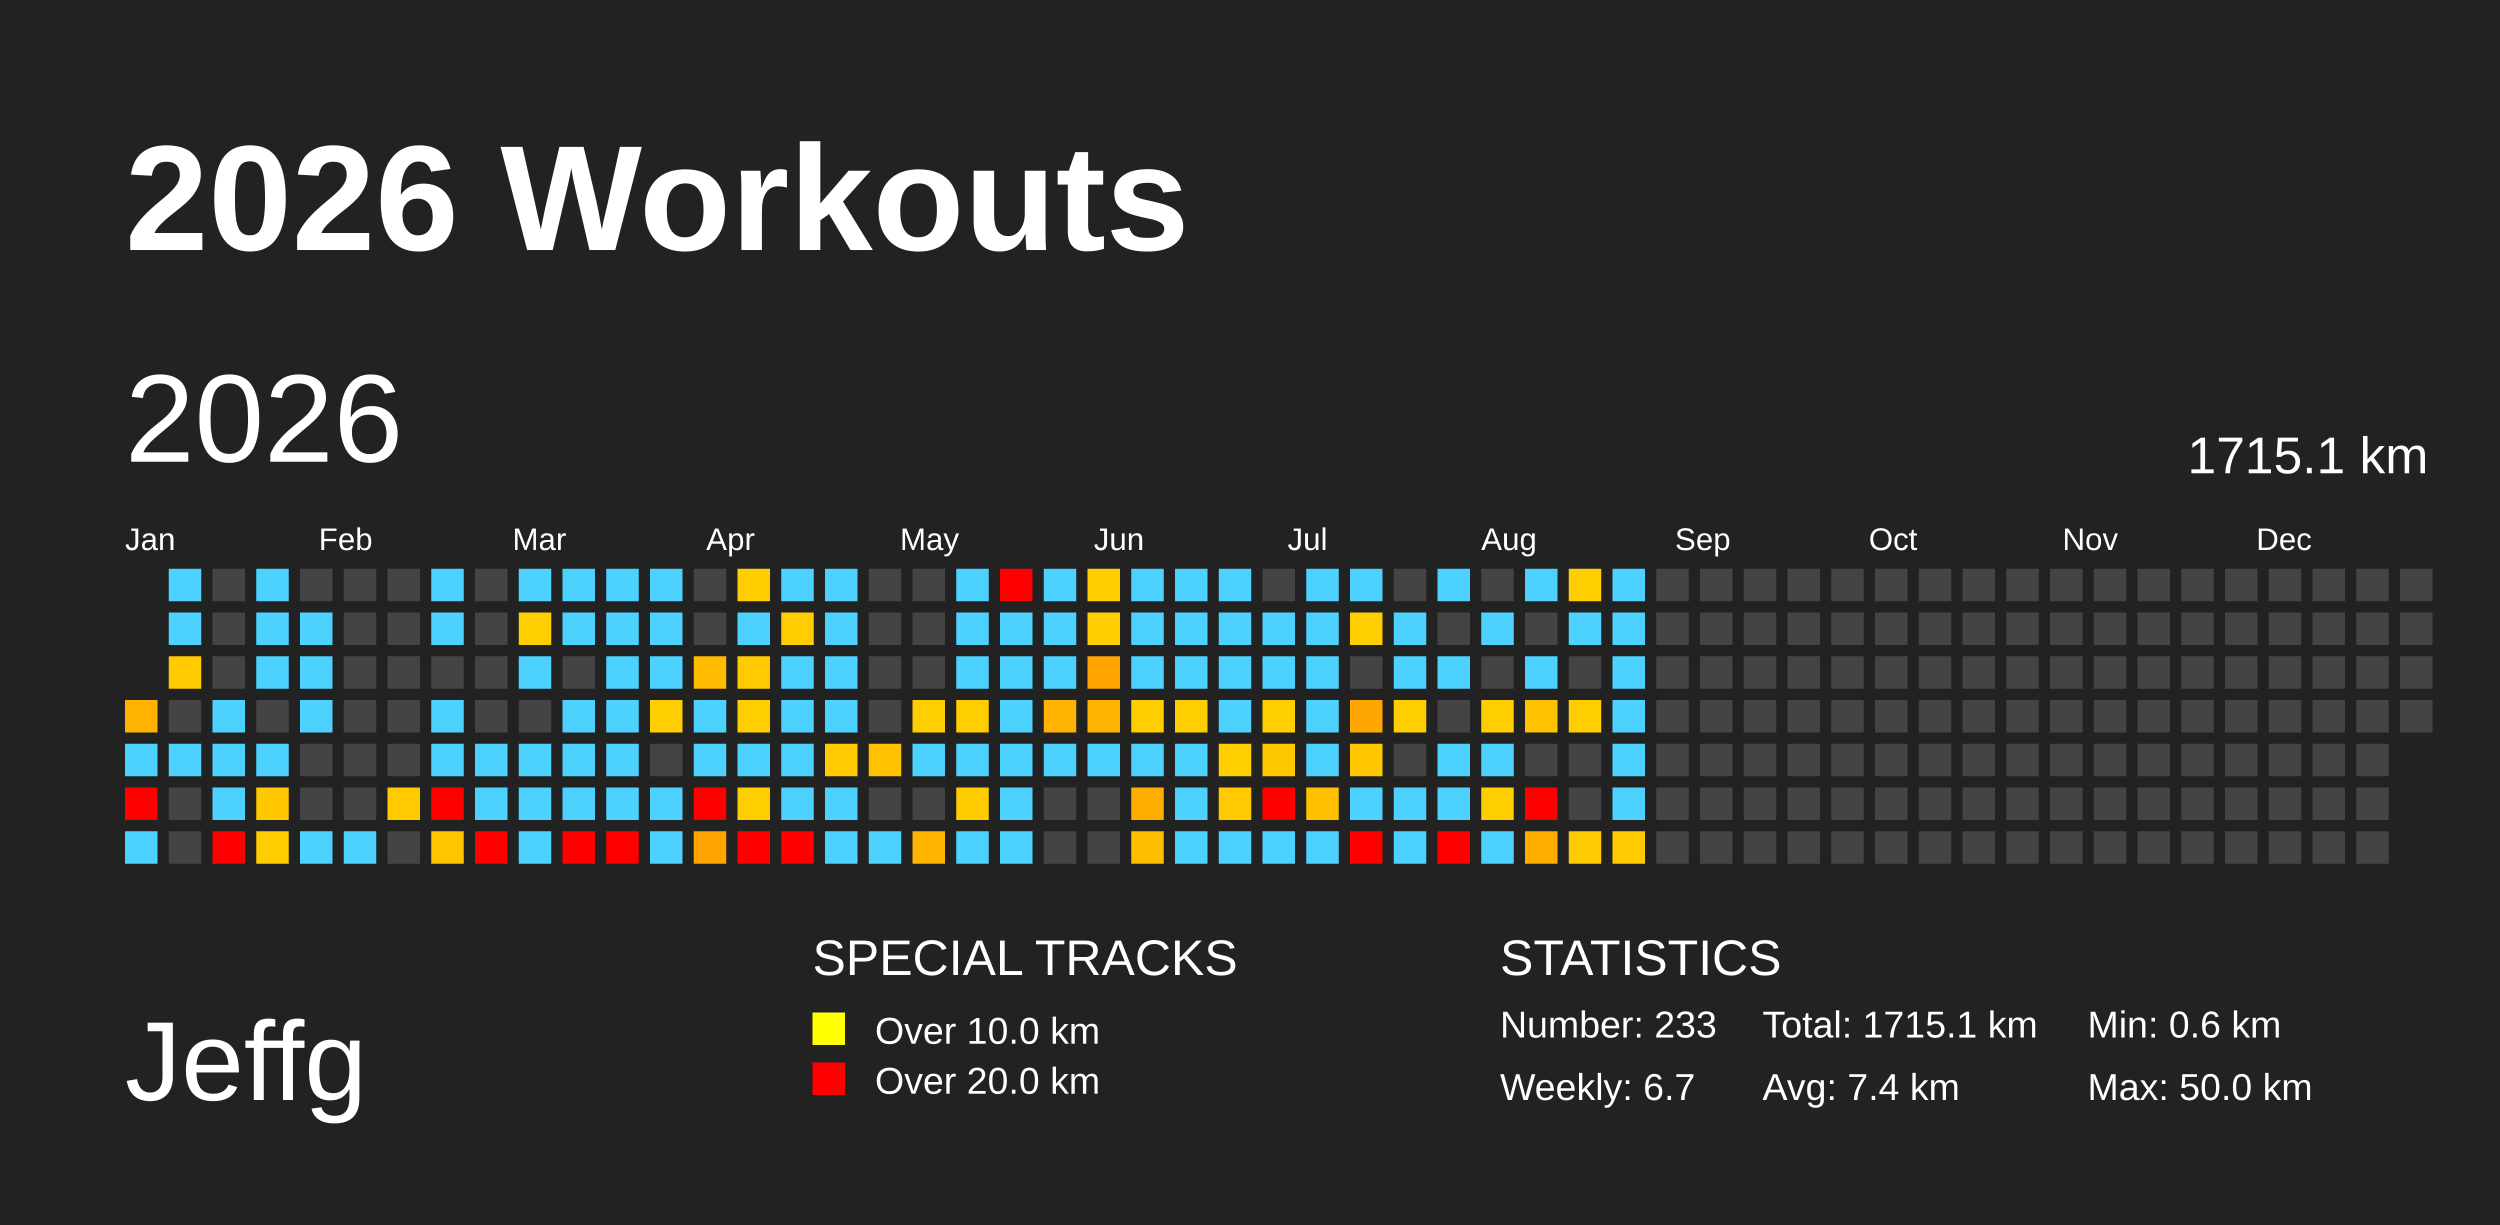
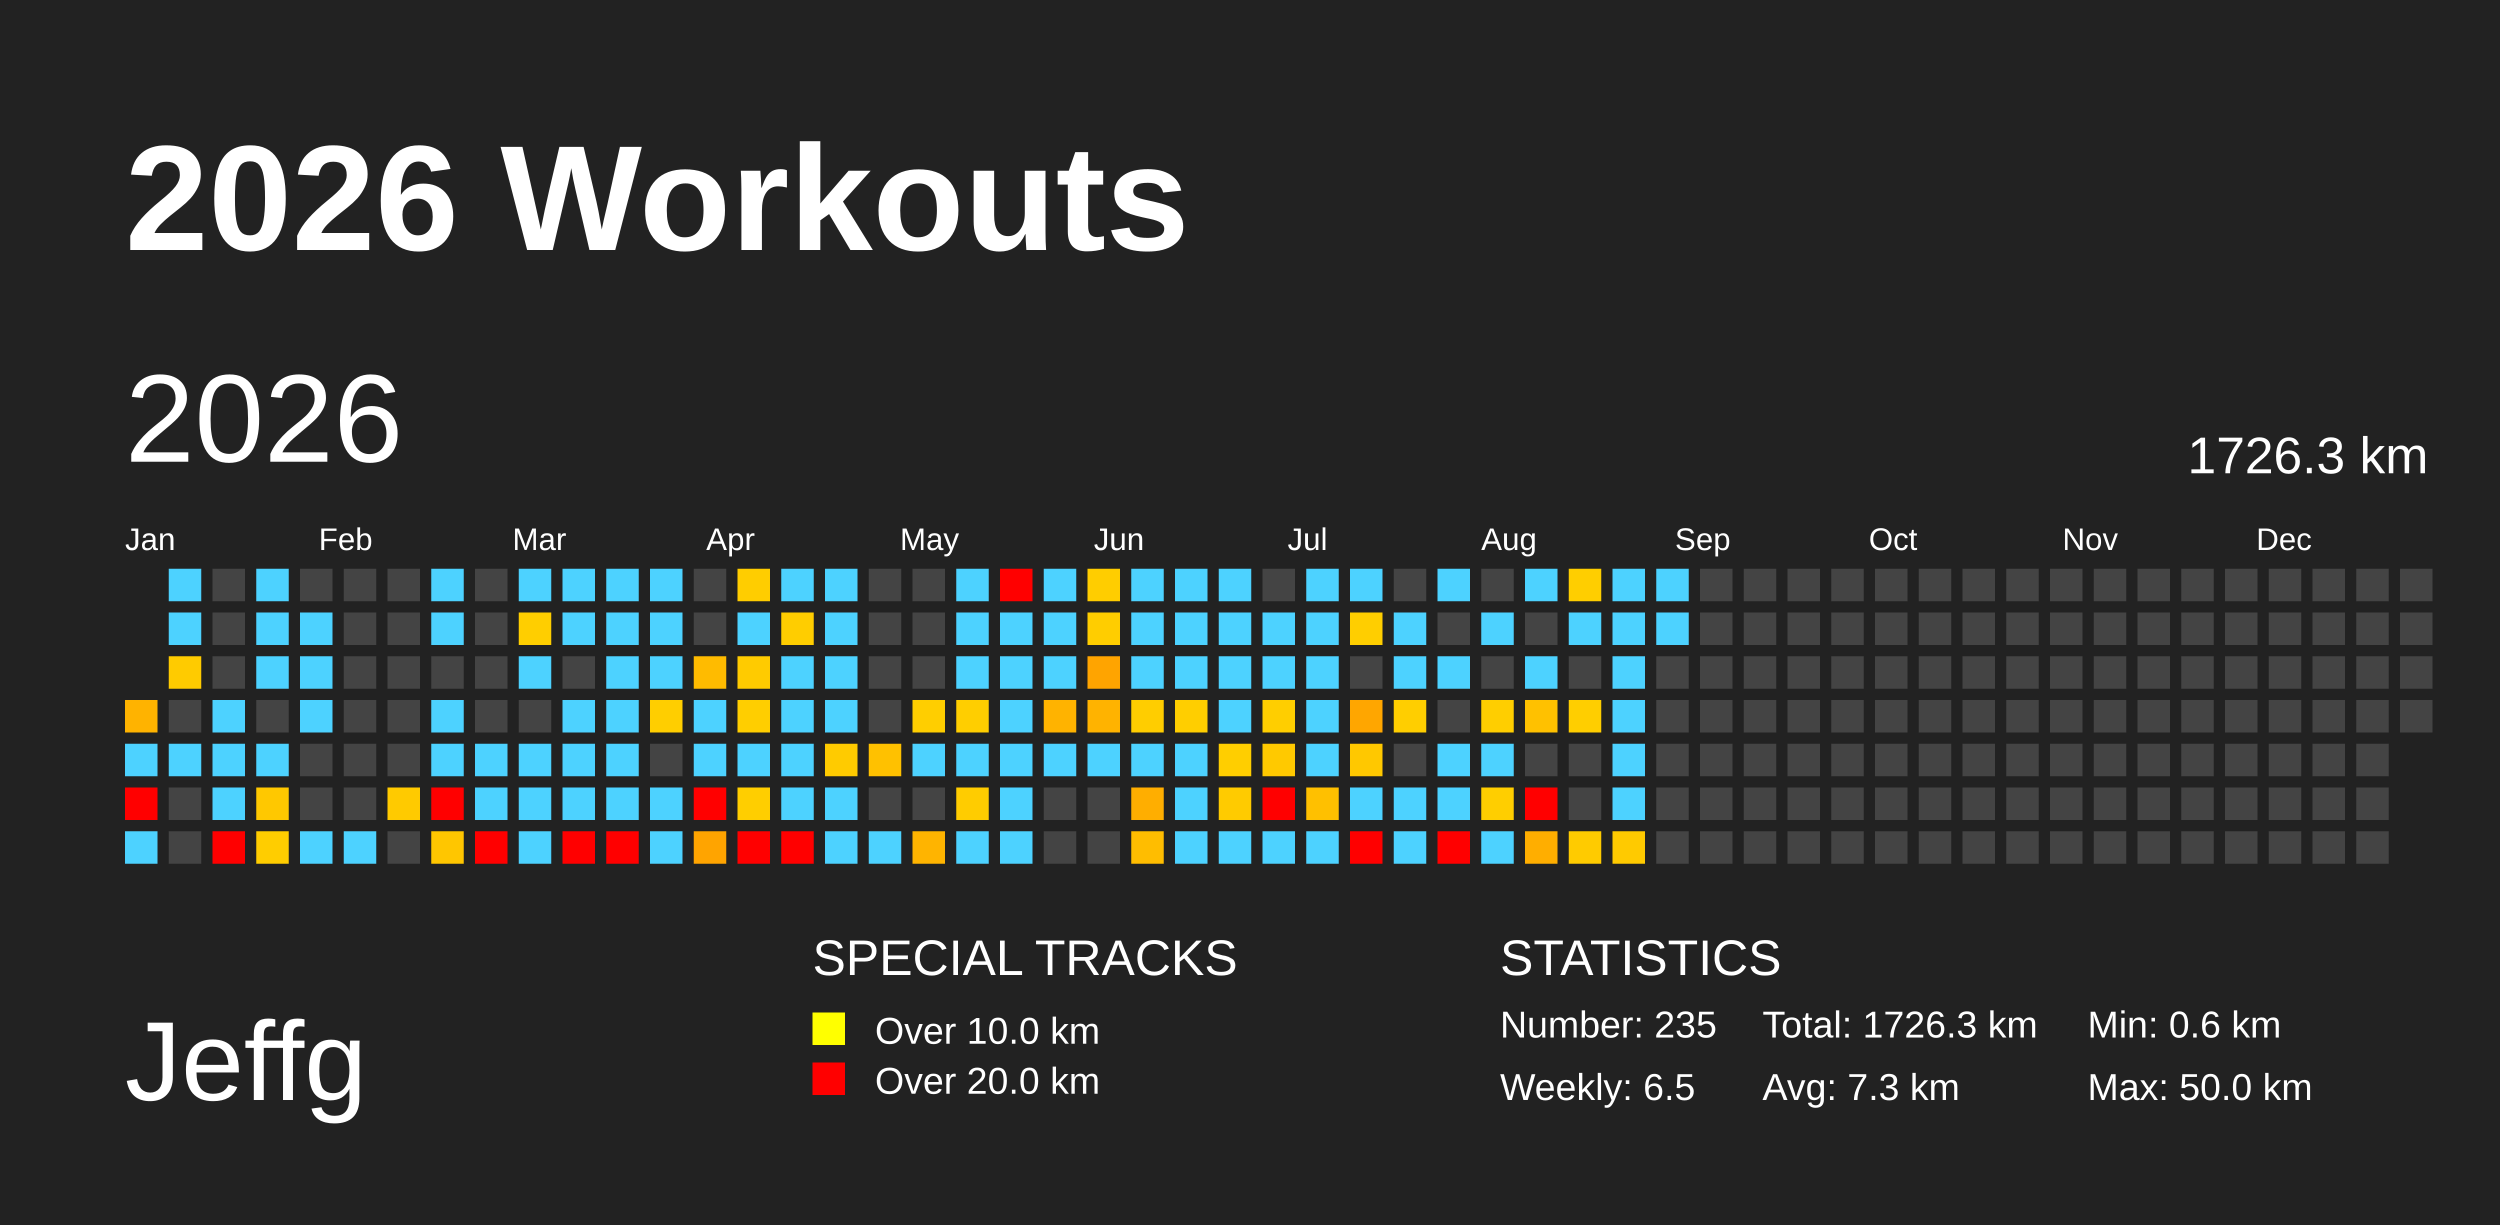
<svg xmlns="http://www.w3.org/2000/svg" baseProfile="full" height="98mm" version="1.1" viewBox="0,0,200,98" width="200mm">
  <defs />
  <rect fill="#222222" height="98" width="200" x="0" y="0" />
  <text fill="#FFFFFF" style="font-size:12px; font-family:Arial; font-weight:bold;" x="10" y="20">2026 Workouts</text>
  <text fill="#FFFFFF" style="font-size:9px; font-family:Arial" x="10" y="88">Jeffg</text>
  <text fill="#FFFFFF" style="font-size:4px; font-family:Arial" x="65" y="78">SPECIAL TRACKS</text>
  <rect fill="yellow" height="2.6" width="2.6" x="65" y="81" />
  <text fill="#FFFFFF" style="font-size:3px; font-family:Arial" x="70" y="83.5">Over 10.0 km</text>
  <rect fill="red" height="2.6" width="2.6" x="65" y="85" />
  <text fill="#FFFFFF" style="font-size:3px; font-family:Arial" x="70" y="87.5">Over 20.0 km</text>
  <text fill="#FFFFFF" style="font-size:4px; font-family:Arial" x="120" y="78">STATISTICS</text>
-   <text fill="#FFFFFF" style="font-size:3px; font-family:Arial" x="120" y="83">Number: 233</text>
-   <text fill="#FFFFFF" style="font-size:3px; font-family:Arial" x="120" y="88">Weekly: 6.7</text>
-   <text fill="#FFFFFF" style="font-size:3px; font-family:Arial" x="141" y="83">Total: 1715.1 km</text>
-   <text fill="#FFFFFF" style="font-size:3px; font-family:Arial" x="141" y="88">Avg: 7.4 km</text>
+   <text fill="#FFFFFF" style="font-size:3px; font-family:Arial" x="120" y="83">Number: 235</text>
+   <text fill="#FFFFFF" style="font-size:3px; font-family:Arial" x="120" y="88">Weekly: 6.5</text>
+   <text fill="#FFFFFF" style="font-size:3px; font-family:Arial" x="141" y="83">Total: 1726.3 km</text>
+   <text fill="#FFFFFF" style="font-size:3px; font-family:Arial" x="141" y="88">Avg: 7.3 km</text>
  <text fill="#FFFFFF" style="font-size:3px; font-family:Arial" x="167" y="83">Min: 0.6 km</text>
  <text fill="#FFFFFF" style="font-size:3px; font-family:Arial" x="167" y="88">Max: 50.0 km</text>
  <text dominant-baseline="hanging" fill="#FFFFFF" style="font-size:10.0px; font-family:Arial;" x="10" y="30">2026</text>
-   <text dominant-baseline="hanging" fill="#FFFFFF" style="font-size:4.125px; font-family:Arial;" x="175" y="35">1715.1 km</text>
+   <text dominant-baseline="hanging" fill="#FFFFFF" style="font-size:4.125px; font-family:Arial;" x="175" y="35">1726.3 km</text>
  <text fill="#FFFFFF" style="font-size:2.5px; font-family:Arial" x="10.0" y="44">Jan</text>
  <text fill="#FFFFFF" style="font-size:2.5px; font-family:Arial" x="25.5" y="44">Feb</text>
  <text fill="#FFFFFF" style="font-size:2.5px; font-family:Arial" x="41.0" y="44">Mar</text>
  <text fill="#FFFFFF" style="font-size:2.5px; font-family:Arial" x="56.5" y="44">Apr</text>
  <text fill="#FFFFFF" style="font-size:2.5px; font-family:Arial" x="72.0" y="44">May</text>
  <text fill="#FFFFFF" style="font-size:2.5px; font-family:Arial" x="87.5" y="44">Jun</text>
  <text fill="#FFFFFF" style="font-size:2.5px; font-family:Arial" x="103.0" y="44">Jul</text>
  <text fill="#FFFFFF" style="font-size:2.5px; font-family:Arial" x="118.5" y="44">Aug</text>
  <text fill="#FFFFFF" style="font-size:2.5px; font-family:Arial" x="134.0" y="44">Sep</text>
  <text fill="#FFFFFF" style="font-size:2.5px; font-family:Arial" x="149.5" y="44">Oct</text>
  <text fill="#FFFFFF" style="font-size:2.5px; font-family:Arial" x="165.0" y="44">Nov</text>
  <text fill="#FFFFFF" style="font-size:2.5px; font-family:Arial" x="180.5" y="44">Dec</text>
  <rect fill="#ffb300" height="2.6" width="2.6" x="10.0" y="56.0" />
  <rect fill="#4dd2ff" height="2.6" width="2.6" x="10.0" y="59.5" />
  <rect fill="red" height="2.6" width="2.6" x="10.0" y="63.0" />
  <rect fill="#4dd2ff" height="2.6" width="2.6" x="10.0" y="66.5" />
  <rect fill="#4dd2ff" height="2.6" width="2.6" x="13.5" y="45.5" />
  <rect fill="#4dd2ff" height="2.6" width="2.6" x="13.5" y="49.0" />
  <rect fill="#ffcb00" height="2.6" width="2.6" x="13.5" y="52.5" />
  <rect fill="#444444" height="2.6" width="2.6" x="13.5" y="56.0" />
  <rect fill="#4dd2ff" height="2.6" width="2.6" x="13.5" y="59.5" />
  <rect fill="#444444" height="2.6" width="2.6" x="13.5" y="63.0" />
  <rect fill="#444444" height="2.6" width="2.6" x="13.5" y="66.5" />
  <rect fill="#444444" height="2.6" width="2.6" x="17.0" y="45.5" />
  <rect fill="#444444" height="2.6" width="2.6" x="17.0" y="49.0" />
  <rect fill="#444444" height="2.6" width="2.6" x="17.0" y="52.5" />
  <rect fill="#4dd2ff" height="2.6" width="2.6" x="17.0" y="56.0" />
  <rect fill="#4dd2ff" height="2.6" width="2.6" x="17.0" y="59.5" />
  <rect fill="#4dd2ff" height="2.6" width="2.6" x="17.0" y="63.0" />
  <rect fill="red" height="2.6" width="2.6" x="17.0" y="66.5" />
  <rect fill="#4dd2ff" height="2.6" width="2.6" x="20.5" y="45.5" />
  <rect fill="#4dd2ff" height="2.6" width="2.6" x="20.5" y="49.0" />
  <rect fill="#4dd2ff" height="2.6" width="2.6" x="20.5" y="52.5" />
  <rect fill="#444444" height="2.6" width="2.6" x="20.5" y="56.0" />
  <rect fill="#4dd2ff" height="2.6" width="2.6" x="20.5" y="59.5" />
  <rect fill="#ffc800" height="2.6" width="2.6" x="20.5" y="63.0" />
  <rect fill="#ffcd00" height="2.6" width="2.6" x="20.5" y="66.5" />
  <rect fill="#444444" height="2.6" width="2.6" x="24.0" y="45.5" />
  <rect fill="#4dd2ff" height="2.6" width="2.6" x="24.0" y="49.0" />
  <rect fill="#4dd2ff" height="2.6" width="2.6" x="24.0" y="52.5" />
  <rect fill="#4dd2ff" height="2.6" width="2.6" x="24.0" y="56.0" />
  <rect fill="#444444" height="2.6" width="2.6" x="24.0" y="59.5" />
  <rect fill="#444444" height="2.6" width="2.6" x="24.0" y="63.0" />
  <rect fill="#4dd2ff" height="2.6" width="2.6" x="24.0" y="66.5" />
  <rect fill="#444444" height="2.6" width="2.6" x="27.5" y="45.5" />
  <rect fill="#444444" height="2.6" width="2.6" x="27.5" y="49.0" />
  <rect fill="#444444" height="2.6" width="2.6" x="27.5" y="52.5" />
  <rect fill="#444444" height="2.6" width="2.6" x="27.5" y="56.0" />
  <rect fill="#444444" height="2.6" width="2.6" x="27.5" y="59.5" />
  <rect fill="#444444" height="2.6" width="2.6" x="27.5" y="63.0" />
  <rect fill="#4dd2ff" height="2.6" width="2.6" x="27.5" y="66.5" />
  <rect fill="#444444" height="2.6" width="2.6" x="31.0" y="45.5" />
  <rect fill="#444444" height="2.6" width="2.6" x="31.0" y="49.0" />
  <rect fill="#444444" height="2.6" width="2.6" x="31.0" y="52.5" />
  <rect fill="#444444" height="2.6" width="2.6" x="31.0" y="56.0" />
  <rect fill="#444444" height="2.6" width="2.6" x="31.0" y="59.5" />
  <rect fill="#ffca00" height="2.6" width="2.6" x="31.0" y="63.0" />
  <rect fill="#444444" height="2.6" width="2.6" x="31.0" y="66.5" />
  <rect fill="#4dd2ff" height="2.6" width="2.6" x="34.5" y="45.5" />
  <rect fill="#4dd2ff" height="2.6" width="2.6" x="34.5" y="49.0" />
  <rect fill="#444444" height="2.6" width="2.6" x="34.5" y="52.5" />
  <rect fill="#4dd2ff" height="2.6" width="2.6" x="34.5" y="56.0" />
  <rect fill="#4dd2ff" height="2.6" width="2.6" x="34.5" y="59.5" />
  <rect fill="red" height="2.6" width="2.6" x="34.5" y="63.0" />
  <rect fill="#ffc600" height="2.6" width="2.6" x="34.5" y="66.5" />
  <rect fill="#444444" height="2.6" width="2.6" x="38.0" y="45.5" />
  <rect fill="#444444" height="2.6" width="2.6" x="38.0" y="49.0" />
  <rect fill="#444444" height="2.6" width="2.6" x="38.0" y="52.5" />
  <rect fill="#444444" height="2.6" width="2.6" x="38.0" y="56.0" />
  <rect fill="#4dd2ff" height="2.6" width="2.6" x="38.0" y="59.5" />
  <rect fill="#4dd2ff" height="2.6" width="2.6" x="38.0" y="63.0" />
  <rect fill="red" height="2.6" width="2.6" x="38.0" y="66.5" />
  <rect fill="#4dd2ff" height="2.6" width="2.6" x="41.5" y="45.5" />
  <rect fill="#ffce00" height="2.6" width="2.6" x="41.5" y="49.0" />
  <rect fill="#4dd2ff" height="2.6" width="2.6" x="41.5" y="52.5" />
  <rect fill="#444444" height="2.6" width="2.6" x="41.5" y="56.0" />
  <rect fill="#4dd2ff" height="2.6" width="2.6" x="41.5" y="59.5" />
  <rect fill="#4dd2ff" height="2.6" width="2.6" x="41.5" y="63.0" />
  <rect fill="#4dd2ff" height="2.6" width="2.6" x="41.5" y="66.5" />
  <rect fill="#4dd2ff" height="2.6" width="2.6" x="45.0" y="45.5" />
  <rect fill="#4dd2ff" height="2.6" width="2.6" x="45.0" y="49.0" />
  <rect fill="#444444" height="2.6" width="2.6" x="45.0" y="52.5" />
  <rect fill="#4dd2ff" height="2.6" width="2.6" x="45.0" y="56.0" />
  <rect fill="#4dd2ff" height="2.6" width="2.6" x="45.0" y="59.5" />
  <rect fill="#4dd2ff" height="2.6" width="2.6" x="45.0" y="63.0" />
  <rect fill="red" height="2.6" width="2.6" x="45.0" y="66.5" />
  <rect fill="#4dd2ff" height="2.6" width="2.6" x="48.5" y="45.5" />
  <rect fill="#4dd2ff" height="2.6" width="2.6" x="48.5" y="49.0" />
  <rect fill="#4dd2ff" height="2.6" width="2.6" x="48.5" y="52.5" />
  <rect fill="#4dd2ff" height="2.6" width="2.6" x="48.5" y="56.0" />
  <rect fill="#4dd2ff" height="2.6" width="2.6" x="48.5" y="59.5" />
  <rect fill="#4dd2ff" height="2.6" width="2.6" x="48.5" y="63.0" />
  <rect fill="red" height="2.6" width="2.6" x="48.5" y="66.5" />
  <rect fill="#4dd2ff" height="2.6" width="2.6" x="52.0" y="45.5" />
  <rect fill="#4dd2ff" height="2.6" width="2.6" x="52.0" y="49.0" />
  <rect fill="#4dd2ff" height="2.6" width="2.6" x="52.0" y="52.5" />
  <rect fill="#ffce00" height="2.6" width="2.6" x="52.0" y="56.0" />
  <rect fill="#444444" height="2.6" width="2.6" x="52.0" y="59.5" />
  <rect fill="#4dd2ff" height="2.6" width="2.6" x="52.0" y="63.0" />
  <rect fill="#4dd2ff" height="2.6" width="2.6" x="52.0" y="66.5" />
  <rect fill="#444444" height="2.6" width="2.6" x="55.5" y="45.5" />
  <rect fill="#444444" height="2.6" width="2.6" x="55.5" y="49.0" />
  <rect fill="#ffbb00" height="2.6" width="2.6" x="55.5" y="52.5" />
  <rect fill="#4dd2ff" height="2.6" width="2.6" x="55.5" y="56.0" />
  <rect fill="#4dd2ff" height="2.6" width="2.6" x="55.5" y="59.5" />
  <rect fill="red" height="2.6" width="2.6" x="55.5" y="63.0" />
  <rect fill="#ffa400" height="2.6" width="2.6" x="55.5" y="66.5" />
  <rect fill="#ffcd00" height="2.6" width="2.6" x="59.0" y="45.5" />
  <rect fill="#4dd2ff" height="2.6" width="2.6" x="59.0" y="49.0" />
  <rect fill="#ffcb00" height="2.6" width="2.6" x="59.0" y="52.5" />
  <rect fill="#ffce00" height="2.6" width="2.6" x="59.0" y="56.0" />
  <rect fill="#4dd2ff" height="2.6" width="2.6" x="59.0" y="59.5" />
  <rect fill="#ffce00" height="2.6" width="2.6" x="59.0" y="63.0" />
  <rect fill="red" height="2.6" width="2.6" x="59.0" y="66.5" />
  <rect fill="#4dd2ff" height="2.6" width="2.6" x="62.5" y="45.5" />
  <rect fill="#ffcd00" height="2.6" width="2.6" x="62.5" y="49.0" />
  <rect fill="#4dd2ff" height="2.6" width="2.6" x="62.5" y="52.5" />
  <rect fill="#4dd2ff" height="2.6" width="2.6" x="62.5" y="56.0" />
  <rect fill="#4dd2ff" height="2.6" width="2.6" x="62.5" y="59.5" />
  <rect fill="#4dd2ff" height="2.6" width="2.6" x="62.5" y="63.0" />
  <rect fill="red" height="2.6" width="2.6" x="62.5" y="66.5" />
  <rect fill="#4dd2ff" height="2.6" width="2.6" x="66.0" y="45.5" />
  <rect fill="#4dd2ff" height="2.6" width="2.6" x="66.0" y="49.0" />
  <rect fill="#4dd2ff" height="2.6" width="2.6" x="66.0" y="52.5" />
  <rect fill="#4dd2ff" height="2.6" width="2.6" x="66.0" y="56.0" />
  <rect fill="#ffcb00" height="2.6" width="2.6" x="66.0" y="59.5" />
  <rect fill="#4dd2ff" height="2.6" width="2.6" x="66.0" y="63.0" />
  <rect fill="#4dd2ff" height="2.6" width="2.6" x="66.0" y="66.5" />
  <rect fill="#444444" height="2.6" width="2.6" x="69.5" y="45.5" />
  <rect fill="#444444" height="2.6" width="2.6" x="69.5" y="49.0" />
  <rect fill="#444444" height="2.6" width="2.6" x="69.5" y="52.5" />
  <rect fill="#444444" height="2.6" width="2.6" x="69.5" y="56.0" />
  <rect fill="#ffc100" height="2.6" width="2.6" x="69.5" y="59.5" />
  <rect fill="#444444" height="2.6" width="2.6" x="69.5" y="63.0" />
  <rect fill="#4dd2ff" height="2.6" width="2.6" x="69.5" y="66.5" />
  <rect fill="#444444" height="2.6" width="2.6" x="73.0" y="45.5" />
  <rect fill="#444444" height="2.6" width="2.6" x="73.0" y="49.0" />
  <rect fill="#444444" height="2.6" width="2.6" x="73.0" y="52.5" />
  <rect fill="#ffce00" height="2.6" width="2.6" x="73.0" y="56.0" />
  <rect fill="#4dd2ff" height="2.6" width="2.6" x="73.0" y="59.5" />
  <rect fill="#444444" height="2.6" width="2.6" x="73.0" y="63.0" />
  <rect fill="#ffb400" height="2.6" width="2.6" x="73.0" y="66.5" />
  <rect fill="#4dd2ff" height="2.6" width="2.6" x="76.5" y="45.5" />
  <rect fill="#4dd2ff" height="2.6" width="2.6" x="76.5" y="49.0" />
  <rect fill="#4dd2ff" height="2.6" width="2.6" x="76.5" y="52.5" />
  <rect fill="#ffce00" height="2.6" width="2.6" x="76.5" y="56.0" />
  <rect fill="#4dd2ff" height="2.6" width="2.6" x="76.5" y="59.5" />
  <rect fill="#ffcc00" height="2.6" width="2.6" x="76.5" y="63.0" />
  <rect fill="#4dd2ff" height="2.6" width="2.6" x="76.5" y="66.5" />
  <rect fill="red" height="2.6" width="2.6" x="80.0" y="45.5" />
  <rect fill="#4dd2ff" height="2.6" width="2.6" x="80.0" y="49.0" />
  <rect fill="#4dd2ff" height="2.6" width="2.6" x="80.0" y="52.5" />
  <rect fill="#4dd2ff" height="2.6" width="2.6" x="80.0" y="56.0" />
  <rect fill="#4dd2ff" height="2.6" width="2.6" x="80.0" y="59.5" />
  <rect fill="#4dd2ff" height="2.6" width="2.6" x="80.0" y="63.0" />
  <rect fill="#4dd2ff" height="2.6" width="2.6" x="80.0" y="66.5" />
  <rect fill="#4dd2ff" height="2.6" width="2.6" x="83.5" y="45.5" />
  <rect fill="#4dd2ff" height="2.6" width="2.6" x="83.5" y="49.0" />
  <rect fill="#4dd2ff" height="2.6" width="2.6" x="83.5" y="52.5" />
  <rect fill="#ffb300" height="2.6" width="2.6" x="83.5" y="56.0" />
  <rect fill="#4dd2ff" height="2.6" width="2.6" x="83.5" y="59.5" />
  <rect fill="#444444" height="2.6" width="2.6" x="83.5" y="63.0" />
  <rect fill="#444444" height="2.6" width="2.6" x="83.5" y="66.5" />
  <rect fill="#ffcd00" height="2.6" width="2.6" x="87.0" y="45.5" />
  <rect fill="#ffcd00" height="2.6" width="2.6" x="87.0" y="49.0" />
  <rect fill="#ffa400" height="2.6" width="2.6" x="87.0" y="52.5" />
  <rect fill="#ffb300" height="2.6" width="2.6" x="87.0" y="56.0" />
  <rect fill="#4dd2ff" height="2.6" width="2.6" x="87.0" y="59.5" />
  <rect fill="#444444" height="2.6" width="2.6" x="87.0" y="63.0" />
  <rect fill="#444444" height="2.6" width="2.6" x="87.0" y="66.5" />
  <rect fill="#4dd2ff" height="2.6" width="2.6" x="90.5" y="45.5" />
  <rect fill="#4dd2ff" height="2.6" width="2.6" x="90.5" y="49.0" />
  <rect fill="#4dd2ff" height="2.6" width="2.6" x="90.5" y="52.5" />
  <rect fill="#ffcd00" height="2.6" width="2.6" x="90.5" y="56.0" />
  <rect fill="#4dd2ff" height="2.6" width="2.6" x="90.5" y="59.5" />
  <rect fill="#ffae00" height="2.6" width="2.6" x="90.5" y="63.0" />
  <rect fill="#ffbd00" height="2.6" width="2.6" x="90.5" y="66.5" />
  <rect fill="#4dd2ff" height="2.6" width="2.6" x="94.0" y="45.5" />
  <rect fill="#4dd2ff" height="2.6" width="2.6" x="94.0" y="49.0" />
  <rect fill="#4dd2ff" height="2.6" width="2.6" x="94.0" y="52.5" />
  <rect fill="#ffce00" height="2.6" width="2.6" x="94.0" y="56.0" />
  <rect fill="#4dd2ff" height="2.6" width="2.6" x="94.0" y="59.5" />
  <rect fill="#4dd2ff" height="2.6" width="2.6" x="94.0" y="63.0" />
  <rect fill="#4dd2ff" height="2.6" width="2.6" x="94.0" y="66.5" />
  <rect fill="#4dd2ff" height="2.6" width="2.6" x="97.5" y="45.5" />
  <rect fill="#4dd2ff" height="2.6" width="2.6" x="97.5" y="49.0" />
  <rect fill="#4dd2ff" height="2.6" width="2.6" x="97.5" y="52.5" />
  <rect fill="#4dd2ff" height="2.6" width="2.6" x="97.5" y="56.0" />
  <rect fill="#ffce00" height="2.6" width="2.6" x="97.5" y="59.5" />
  <rect fill="#ffcb00" height="2.6" width="2.6" x="97.5" y="63.0" />
  <rect fill="#4dd2ff" height="2.6" width="2.6" x="97.5" y="66.5" />
  <rect fill="#444444" height="2.6" width="2.6" x="101.0" y="45.5" />
  <rect fill="#4dd2ff" height="2.6" width="2.6" x="101.0" y="49.0" />
  <rect fill="#4dd2ff" height="2.6" width="2.6" x="101.0" y="52.5" />
  <rect fill="#ffce00" height="2.6" width="2.6" x="101.0" y="56.0" />
  <rect fill="#ffc900" height="2.6" width="2.6" x="101.0" y="59.5" />
  <rect fill="red" height="2.6" width="2.6" x="101.0" y="63.0" />
  <rect fill="#4dd2ff" height="2.6" width="2.6" x="101.0" y="66.5" />
  <rect fill="#4dd2ff" height="2.6" width="2.6" x="104.5" y="45.5" />
  <rect fill="#4dd2ff" height="2.6" width="2.6" x="104.5" y="49.0" />
  <rect fill="#4dd2ff" height="2.6" width="2.6" x="104.5" y="52.5" />
  <rect fill="#4dd2ff" height="2.6" width="2.6" x="104.5" y="56.0" />
  <rect fill="#4dd2ff" height="2.6" width="2.6" x="104.5" y="59.5" />
  <rect fill="#ffc000" height="2.6" width="2.6" x="104.5" y="63.0" />
  <rect fill="#4dd2ff" height="2.6" width="2.6" x="104.5" y="66.5" />
  <rect fill="#4dd2ff" height="2.6" width="2.6" x="108.0" y="45.5" />
  <rect fill="#ffce00" height="2.6" width="2.6" x="108.0" y="49.0" />
  <rect fill="#444444" height="2.6" width="2.6" x="108.0" y="52.5" />
  <rect fill="#ffa600" height="2.6" width="2.6" x="108.0" y="56.0" />
  <rect fill="#ffc800" height="2.6" width="2.6" x="108.0" y="59.5" />
  <rect fill="#4dd2ff" height="2.6" width="2.6" x="108.0" y="63.0" />
  <rect fill="red" height="2.6" width="2.6" x="108.0" y="66.5" />
  <rect fill="#444444" height="2.6" width="2.6" x="111.5" y="45.5" />
  <rect fill="#4dd2ff" height="2.6" width="2.6" x="111.5" y="49.0" />
  <rect fill="#4dd2ff" height="2.6" width="2.6" x="111.5" y="52.5" />
  <rect fill="#ffce00" height="2.6" width="2.6" x="111.5" y="56.0" />
  <rect fill="#444444" height="2.6" width="2.6" x="111.5" y="59.5" />
  <rect fill="#4dd2ff" height="2.6" width="2.6" x="111.5" y="63.0" />
  <rect fill="#4dd2ff" height="2.6" width="2.6" x="111.5" y="66.5" />
  <rect fill="#4dd2ff" height="2.6" width="2.6" x="115.0" y="45.5" />
  <rect fill="#444444" height="2.6" width="2.6" x="115.0" y="49.0" />
  <rect fill="#4dd2ff" height="2.6" width="2.6" x="115.0" y="52.5" />
  <rect fill="#444444" height="2.6" width="2.6" x="115.0" y="56.0" />
  <rect fill="#4dd2ff" height="2.6" width="2.6" x="115.0" y="59.5" />
  <rect fill="#4dd2ff" height="2.6" width="2.6" x="115.0" y="63.0" />
  <rect fill="red" height="2.6" width="2.6" x="115.0" y="66.5" />
  <rect fill="#444444" height="2.6" width="2.6" x="118.5" y="45.5" />
  <rect fill="#4dd2ff" height="2.6" width="2.6" x="118.5" y="49.0" />
  <rect fill="#444444" height="2.6" width="2.6" x="118.5" y="52.5" />
  <rect fill="#ffce00" height="2.6" width="2.6" x="118.5" y="56.0" />
  <rect fill="#4dd2ff" height="2.6" width="2.6" x="118.5" y="59.5" />
  <rect fill="#ffce00" height="2.6" width="2.6" x="118.5" y="63.0" />
  <rect fill="#4dd2ff" height="2.6" width="2.6" x="118.5" y="66.5" />
  <rect fill="#4dd2ff" height="2.6" width="2.6" x="122.0" y="45.5" />
  <rect fill="#444444" height="2.6" width="2.6" x="122.0" y="49.0" />
  <rect fill="#4dd2ff" height="2.6" width="2.6" x="122.0" y="52.5" />
  <rect fill="#ffc100" height="2.6" width="2.6" x="122.0" y="56.0" />
  <rect fill="#444444" height="2.6" width="2.6" x="122.0" y="59.5" />
  <rect fill="red" height="2.6" width="2.6" x="122.0" y="63.0" />
  <rect fill="#ffae00" height="2.6" width="2.6" x="122.0" y="66.5" />
  <rect fill="#ffce00" height="2.6" width="2.6" x="125.5" y="45.5" />
  <rect fill="#4dd2ff" height="2.6" width="2.6" x="125.5" y="49.0" />
  <rect fill="#444444" height="2.6" width="2.6" x="125.5" y="52.5" />
  <rect fill="#ffce00" height="2.6" width="2.6" x="125.5" y="56.0" />
  <rect fill="#444444" height="2.6" width="2.6" x="125.5" y="59.5" />
  <rect fill="#444444" height="2.6" width="2.6" x="125.5" y="63.0" />
  <rect fill="#ffcb00" height="2.6" width="2.6" x="125.5" y="66.5" />
  <rect fill="#4dd2ff" height="2.6" width="2.6" x="129.0" y="45.5" />
  <rect fill="#4dd2ff" height="2.6" width="2.6" x="129.0" y="49.0" />
  <rect fill="#4dd2ff" height="2.6" width="2.6" x="129.0" y="52.5" />
  <rect fill="#4dd2ff" height="2.6" width="2.6" x="129.0" y="56.0" />
  <rect fill="#4dd2ff" height="2.6" width="2.6" x="129.0" y="59.5" />
  <rect fill="#4dd2ff" height="2.6" width="2.6" x="129.0" y="63.0" />
  <rect fill="#ffca00" height="2.6" width="2.6" x="129.0" y="66.5" />
-   <rect fill="#444444" height="2.6" width="2.6" x="132.5" y="45.5" />
-   <rect fill="#444444" height="2.6" width="2.6" x="132.5" y="49.0" />
+   <rect fill="#4dd2ff" height="2.6" width="2.6" x="132.5" y="45.5" />
+   <rect fill="#4dd2ff" height="2.6" width="2.6" x="132.5" y="49.0" />
  <rect fill="#444444" height="2.6" width="2.6" x="132.5" y="52.5" />
  <rect fill="#444444" height="2.6" width="2.6" x="132.5" y="56.0" />
  <rect fill="#444444" height="2.6" width="2.6" x="132.5" y="59.5" />
  <rect fill="#444444" height="2.6" width="2.6" x="132.5" y="63.0" />
  <rect fill="#444444" height="2.6" width="2.6" x="132.5" y="66.5" />
  <rect fill="#444444" height="2.6" width="2.6" x="136.0" y="45.5" />
  <rect fill="#444444" height="2.6" width="2.6" x="136.0" y="49.0" />
  <rect fill="#444444" height="2.6" width="2.6" x="136.0" y="52.5" />
  <rect fill="#444444" height="2.6" width="2.6" x="136.0" y="56.0" />
  <rect fill="#444444" height="2.6" width="2.6" x="136.0" y="59.5" />
  <rect fill="#444444" height="2.6" width="2.6" x="136.0" y="63.0" />
  <rect fill="#444444" height="2.6" width="2.6" x="136.0" y="66.5" />
  <rect fill="#444444" height="2.6" width="2.6" x="139.5" y="45.5" />
  <rect fill="#444444" height="2.6" width="2.6" x="139.5" y="49.0" />
  <rect fill="#444444" height="2.6" width="2.6" x="139.5" y="52.5" />
  <rect fill="#444444" height="2.6" width="2.6" x="139.5" y="56.0" />
  <rect fill="#444444" height="2.6" width="2.6" x="139.5" y="59.5" />
  <rect fill="#444444" height="2.6" width="2.6" x="139.5" y="63.0" />
  <rect fill="#444444" height="2.6" width="2.6" x="139.5" y="66.5" />
  <rect fill="#444444" height="2.6" width="2.6" x="143.0" y="45.5" />
  <rect fill="#444444" height="2.6" width="2.6" x="143.0" y="49.0" />
  <rect fill="#444444" height="2.6" width="2.6" x="143.0" y="52.5" />
  <rect fill="#444444" height="2.6" width="2.6" x="143.0" y="56.0" />
  <rect fill="#444444" height="2.6" width="2.6" x="143.0" y="59.5" />
  <rect fill="#444444" height="2.6" width="2.6" x="143.0" y="63.0" />
  <rect fill="#444444" height="2.6" width="2.6" x="143.0" y="66.5" />
  <rect fill="#444444" height="2.6" width="2.6" x="146.5" y="45.5" />
  <rect fill="#444444" height="2.6" width="2.6" x="146.5" y="49.0" />
  <rect fill="#444444" height="2.6" width="2.6" x="146.5" y="52.5" />
  <rect fill="#444444" height="2.6" width="2.6" x="146.5" y="56.0" />
  <rect fill="#444444" height="2.6" width="2.6" x="146.5" y="59.5" />
  <rect fill="#444444" height="2.6" width="2.6" x="146.5" y="63.0" />
  <rect fill="#444444" height="2.6" width="2.6" x="146.5" y="66.5" />
  <rect fill="#444444" height="2.6" width="2.6" x="150.0" y="45.5" />
  <rect fill="#444444" height="2.6" width="2.6" x="150.0" y="49.0" />
  <rect fill="#444444" height="2.6" width="2.6" x="150.0" y="52.5" />
  <rect fill="#444444" height="2.6" width="2.6" x="150.0" y="56.0" />
  <rect fill="#444444" height="2.6" width="2.6" x="150.0" y="59.5" />
  <rect fill="#444444" height="2.6" width="2.6" x="150.0" y="63.0" />
  <rect fill="#444444" height="2.6" width="2.6" x="150.0" y="66.5" />
  <rect fill="#444444" height="2.6" width="2.6" x="153.5" y="45.5" />
  <rect fill="#444444" height="2.6" width="2.6" x="153.5" y="49.0" />
  <rect fill="#444444" height="2.6" width="2.6" x="153.5" y="52.5" />
  <rect fill="#444444" height="2.6" width="2.6" x="153.5" y="56.0" />
  <rect fill="#444444" height="2.6" width="2.6" x="153.5" y="59.5" />
  <rect fill="#444444" height="2.6" width="2.6" x="153.5" y="63.0" />
  <rect fill="#444444" height="2.6" width="2.6" x="153.5" y="66.5" />
  <rect fill="#444444" height="2.6" width="2.6" x="157.0" y="45.5" />
  <rect fill="#444444" height="2.6" width="2.6" x="157.0" y="49.0" />
  <rect fill="#444444" height="2.6" width="2.6" x="157.0" y="52.5" />
  <rect fill="#444444" height="2.6" width="2.6" x="157.0" y="56.0" />
  <rect fill="#444444" height="2.6" width="2.6" x="157.0" y="59.5" />
  <rect fill="#444444" height="2.6" width="2.6" x="157.0" y="63.0" />
  <rect fill="#444444" height="2.6" width="2.6" x="157.0" y="66.5" />
  <rect fill="#444444" height="2.6" width="2.6" x="160.5" y="45.5" />
  <rect fill="#444444" height="2.6" width="2.6" x="160.5" y="49.0" />
  <rect fill="#444444" height="2.6" width="2.6" x="160.5" y="52.5" />
  <rect fill="#444444" height="2.6" width="2.6" x="160.5" y="56.0" />
  <rect fill="#444444" height="2.6" width="2.6" x="160.5" y="59.5" />
  <rect fill="#444444" height="2.6" width="2.6" x="160.5" y="63.0" />
  <rect fill="#444444" height="2.6" width="2.6" x="160.5" y="66.5" />
  <rect fill="#444444" height="2.6" width="2.6" x="164.0" y="45.5" />
  <rect fill="#444444" height="2.6" width="2.6" x="164.0" y="49.0" />
  <rect fill="#444444" height="2.6" width="2.6" x="164.0" y="52.5" />
  <rect fill="#444444" height="2.6" width="2.6" x="164.0" y="56.0" />
  <rect fill="#444444" height="2.6" width="2.6" x="164.0" y="59.5" />
  <rect fill="#444444" height="2.6" width="2.6" x="164.0" y="63.0" />
  <rect fill="#444444" height="2.6" width="2.6" x="164.0" y="66.5" />
  <rect fill="#444444" height="2.6" width="2.6" x="167.5" y="45.5" />
  <rect fill="#444444" height="2.6" width="2.6" x="167.5" y="49.0" />
  <rect fill="#444444" height="2.6" width="2.6" x="167.5" y="52.5" />
  <rect fill="#444444" height="2.6" width="2.6" x="167.5" y="56.0" />
  <rect fill="#444444" height="2.6" width="2.6" x="167.5" y="59.5" />
  <rect fill="#444444" height="2.6" width="2.6" x="167.5" y="63.0" />
  <rect fill="#444444" height="2.6" width="2.6" x="167.5" y="66.5" />
  <rect fill="#444444" height="2.6" width="2.6" x="171.0" y="45.5" />
  <rect fill="#444444" height="2.6" width="2.6" x="171.0" y="49.0" />
  <rect fill="#444444" height="2.6" width="2.6" x="171.0" y="52.5" />
  <rect fill="#444444" height="2.6" width="2.6" x="171.0" y="56.0" />
  <rect fill="#444444" height="2.6" width="2.6" x="171.0" y="59.5" />
  <rect fill="#444444" height="2.6" width="2.6" x="171.0" y="63.0" />
  <rect fill="#444444" height="2.6" width="2.6" x="171.0" y="66.5" />
  <rect fill="#444444" height="2.6" width="2.6" x="174.5" y="45.5" />
  <rect fill="#444444" height="2.6" width="2.6" x="174.5" y="49.0" />
  <rect fill="#444444" height="2.6" width="2.6" x="174.5" y="52.5" />
  <rect fill="#444444" height="2.6" width="2.6" x="174.5" y="56.0" />
  <rect fill="#444444" height="2.6" width="2.6" x="174.5" y="59.5" />
  <rect fill="#444444" height="2.6" width="2.6" x="174.5" y="63.0" />
  <rect fill="#444444" height="2.6" width="2.6" x="174.5" y="66.5" />
  <rect fill="#444444" height="2.6" width="2.6" x="178.0" y="45.5" />
  <rect fill="#444444" height="2.6" width="2.6" x="178.0" y="49.0" />
  <rect fill="#444444" height="2.6" width="2.6" x="178.0" y="52.5" />
  <rect fill="#444444" height="2.6" width="2.6" x="178.0" y="56.0" />
  <rect fill="#444444" height="2.6" width="2.6" x="178.0" y="59.5" />
  <rect fill="#444444" height="2.6" width="2.6" x="178.0" y="63.0" />
  <rect fill="#444444" height="2.6" width="2.6" x="178.0" y="66.5" />
  <rect fill="#444444" height="2.6" width="2.6" x="181.5" y="45.5" />
  <rect fill="#444444" height="2.6" width="2.6" x="181.5" y="49.0" />
  <rect fill="#444444" height="2.6" width="2.6" x="181.5" y="52.5" />
  <rect fill="#444444" height="2.6" width="2.6" x="181.5" y="56.0" />
  <rect fill="#444444" height="2.6" width="2.6" x="181.5" y="59.5" />
  <rect fill="#444444" height="2.6" width="2.6" x="181.5" y="63.0" />
  <rect fill="#444444" height="2.6" width="2.6" x="181.5" y="66.5" />
  <rect fill="#444444" height="2.6" width="2.6" x="185.0" y="45.5" />
  <rect fill="#444444" height="2.6" width="2.6" x="185.0" y="49.0" />
  <rect fill="#444444" height="2.6" width="2.6" x="185.0" y="52.5" />
  <rect fill="#444444" height="2.6" width="2.6" x="185.0" y="56.0" />
  <rect fill="#444444" height="2.6" width="2.6" x="185.0" y="59.5" />
  <rect fill="#444444" height="2.6" width="2.6" x="185.0" y="63.0" />
  <rect fill="#444444" height="2.6" width="2.6" x="185.0" y="66.5" />
  <rect fill="#444444" height="2.6" width="2.6" x="188.5" y="45.5" />
  <rect fill="#444444" height="2.6" width="2.6" x="188.5" y="49.0" />
  <rect fill="#444444" height="2.6" width="2.6" x="188.5" y="52.5" />
  <rect fill="#444444" height="2.6" width="2.6" x="188.5" y="56.0" />
  <rect fill="#444444" height="2.6" width="2.6" x="188.5" y="59.5" />
  <rect fill="#444444" height="2.6" width="2.6" x="188.5" y="63.0" />
  <rect fill="#444444" height="2.6" width="2.6" x="188.5" y="66.5" />
  <rect fill="#444444" height="2.6" width="2.6" x="192.0" y="45.5" />
  <rect fill="#444444" height="2.6" width="2.6" x="192.0" y="49.0" />
  <rect fill="#444444" height="2.6" width="2.6" x="192.0" y="52.5" />
  <rect fill="#444444" height="2.6" width="2.6" x="192.0" y="56.0" />
</svg>
